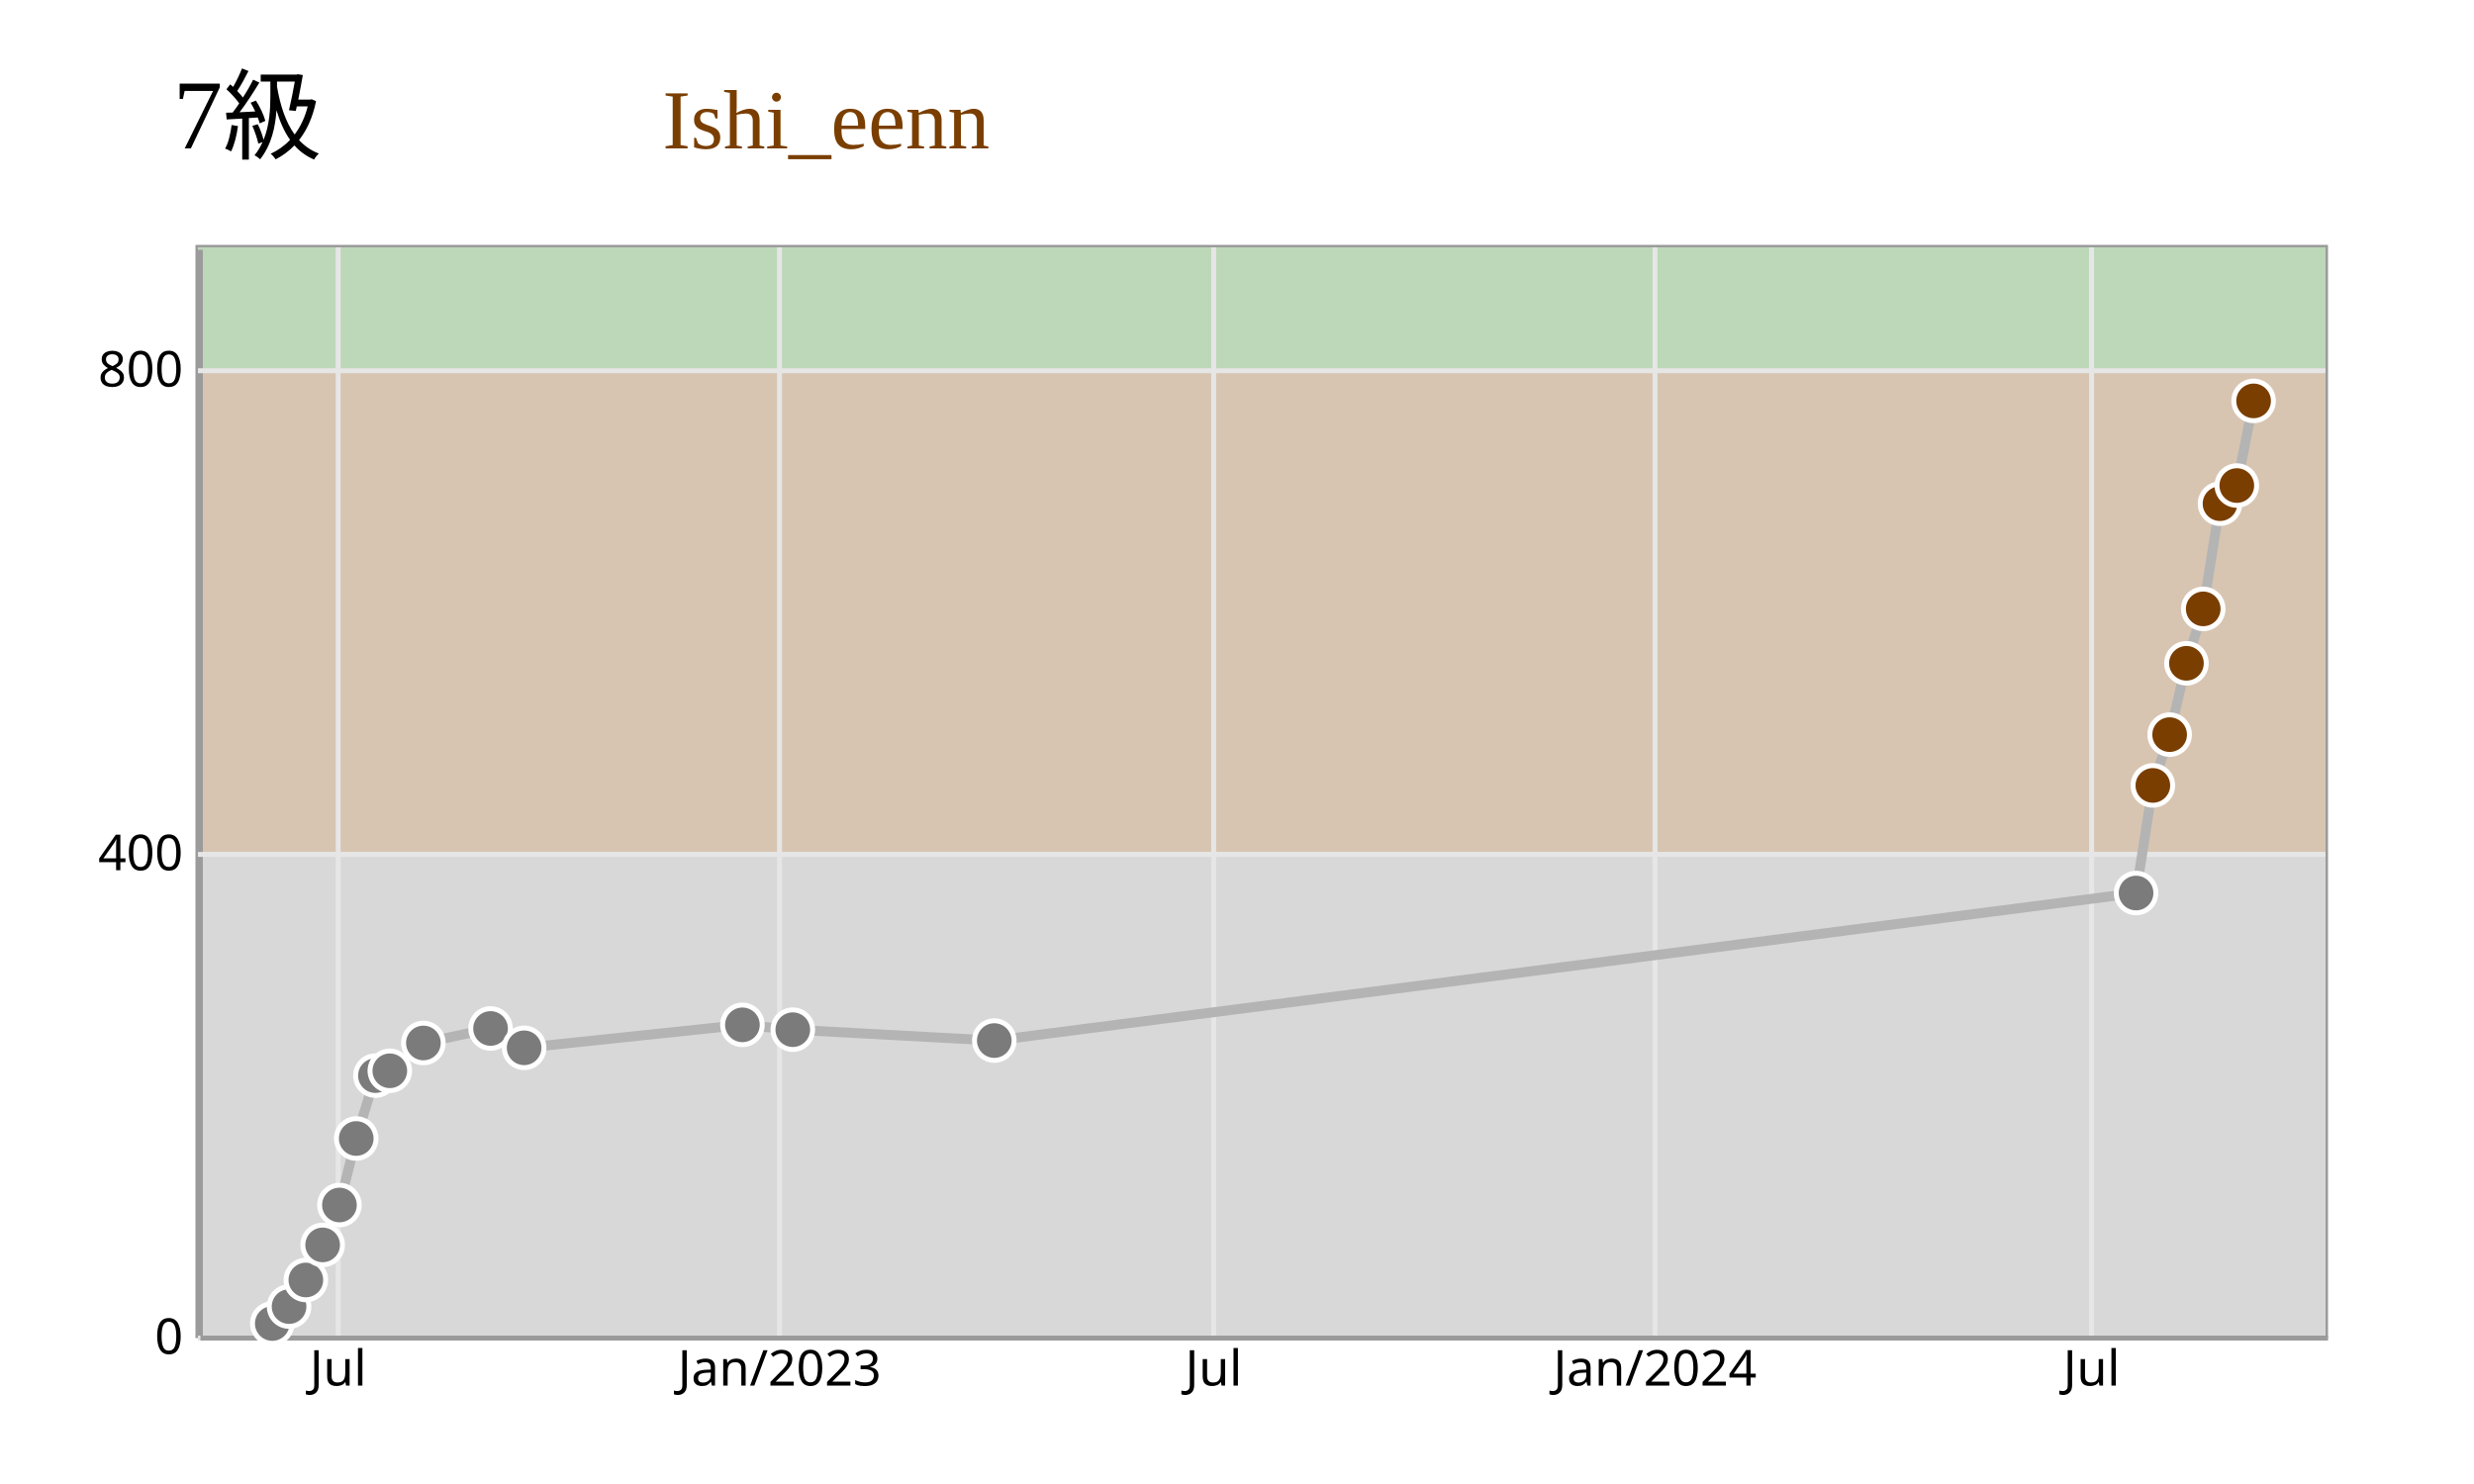
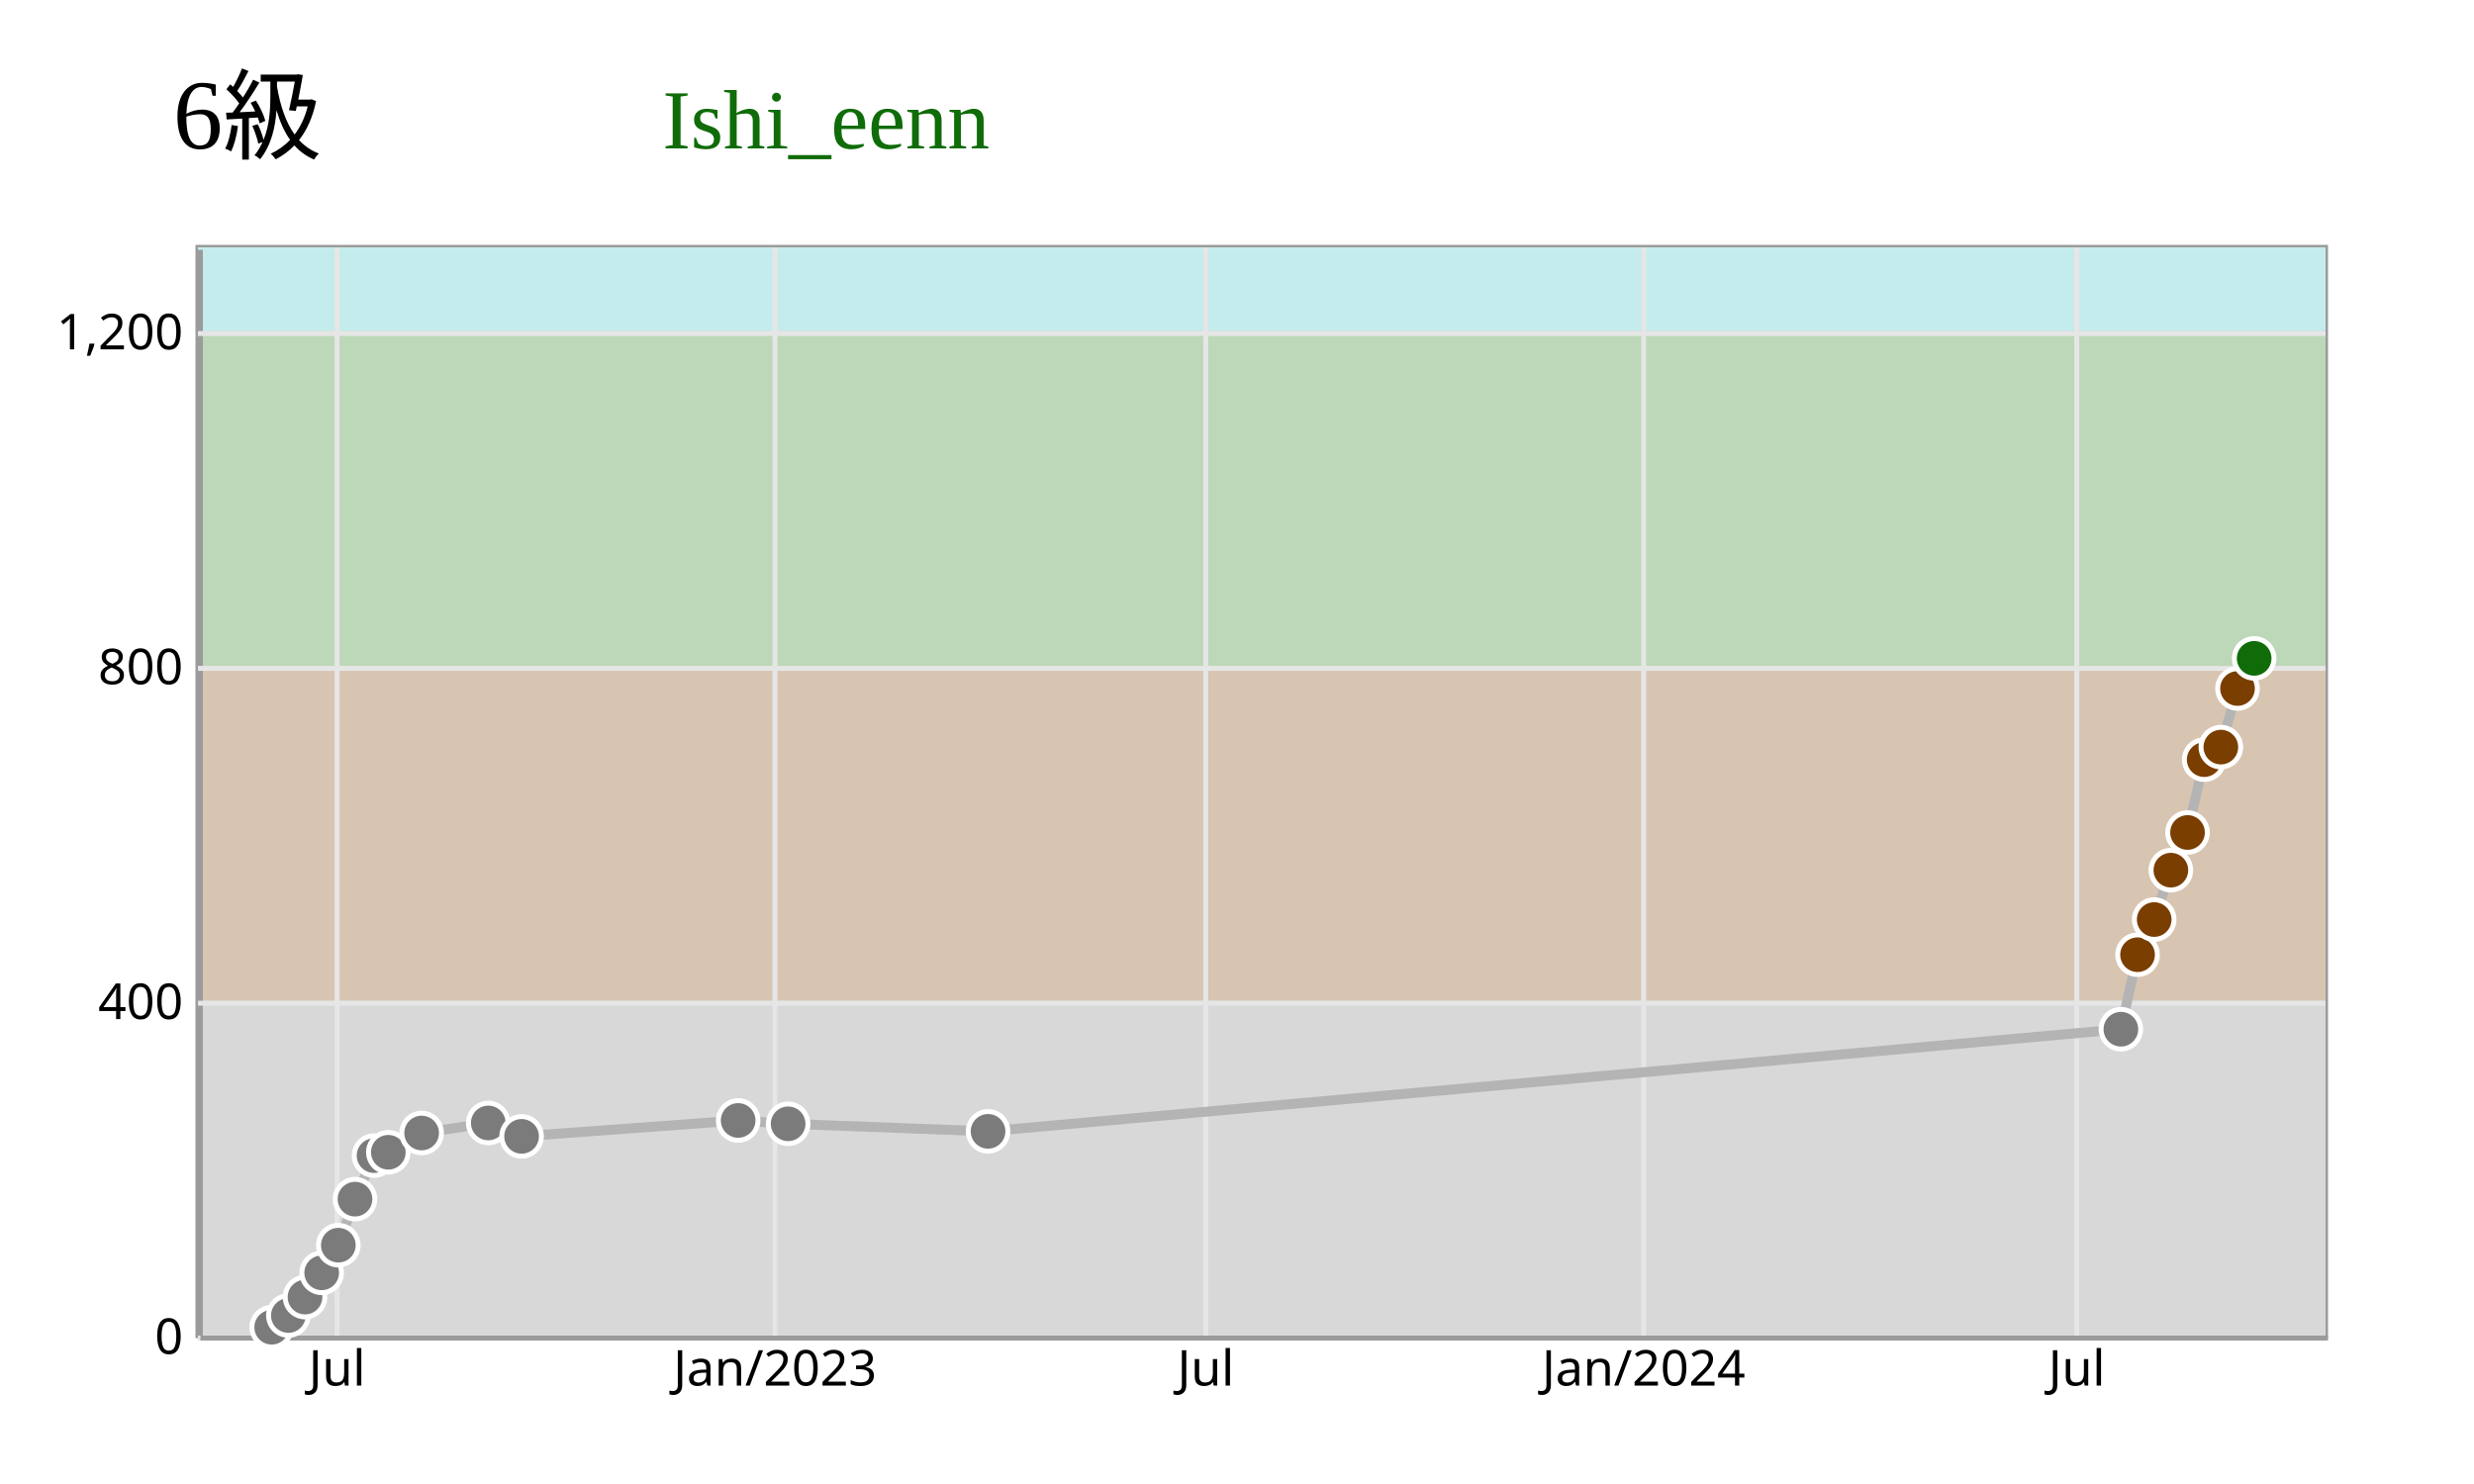
<svg xmlns="http://www.w3.org/2000/svg" width="500" height="300" viewBox="0 0 500 300">
  <rect x="0" y="0" width="500" height="300" fill="rgb(255,255,255)" />
-   <text x="50" y="30" text-anchor="middle" font-size="20px">7級</text>
-   <text x="200" y="30" text-anchor="end" font-size="17px" fill="rgb(122,62,0)">Ishi_eenn</text>
+   <text x="50" y="30" text-anchor="middle" font-size="20px">6級</text>
+   <text x="200" y="30" text-anchor="end" font-size="17px" fill="rgb(15,108,8)">Ishi_eenn</text>
  <rect x="40" y="50" width="430" height="220" stroke="rgb(155,155,155)" fill="rgb(216,216,216)" />
-   <rect x="40" y="172.222" width="430" height="97.778" fill="rgb(216,216,216)" />
-   <rect x="40" y="74.444" width="430" height="97.778" fill="rgb(215,197,178)" />
-   <rect x="40" y="50" width="430" height="24.444" fill="rgb(188,216,184)" />
+   <rect x="40" y="202.308" width="430" height="67.692" fill="rgb(216,216,216)" />
+   <rect x="40" y="134.615" width="430" height="67.692" fill="rgb(215,197,178)" />
+   <rect x="40" y="66.923" width="430" height="67.692" fill="rgb(188,216,184)" />
+   <rect x="40" y="50" width="430" height="16.923" fill="rgb(196,236,236)" />
  <g class="y-axis" transform="translate(40, 0)" fill="none" font-size="10" font-family="sans-serif" text-anchor="end">
    <path class="domain" stroke="rgb(155,155,155)" d="M0.5,270.5V50.5" />
    <g class="tick" opacity="1" transform="translate(0,270.5)">
      <line stroke="currentColor" x2="0" />
      <text fill="currentColor" x="-3" dy="0.32em">0</text>
      <line class="y-grid-line" stroke="rgb(230,230,230)" x1="0" x2="430" y1="0" y2="0" />
    </g>
-     <g class="tick" opacity="1" transform="translate(0,172.7222)">
+     <g class="tick" opacity="1" transform="translate(0,202.8077)">
      <line stroke="currentColor" x2="0" />
      <text fill="currentColor" x="-3" dy="0.32em">400</text>
      <line class="y-grid-line" stroke="rgb(230,230,230)" x1="0" x2="430" y1="0" y2="0" />
    </g>
-     <g class="tick" opacity="1" transform="translate(0,74.94444)">
+     <g class="tick" opacity="1" transform="translate(0,135.1154)">
      <line stroke="currentColor" x2="0" />
      <text fill="currentColor" x="-3" dy="0.32em">800</text>
+       <line class="y-grid-line" stroke="rgb(230,230,230)" x1="0" x2="430" y1="0" y2="0" />
+     </g>
+     <g class="tick" opacity="1" transform="translate(0,67.42308)">
+       <line stroke="currentColor" x2="0" />
+       <text fill="currentColor" x="-3" dy="0.32em">1,200</text>
      <line class="y-grid-line" stroke="rgb(230,230,230)" x1="0" x2="430" y1="0" y2="0" />
    </g>
  </g>
  <g class="x-axis" transform="translate(0,270)" fill="none" font-size="10" font-family="sans-serif" text-anchor="middle">
    <path class="domain" stroke="rgb(155,155,155)" d="M40.5,0.5H470.5" />
-     <g class="tick" opacity="1" transform="translate(68.34119,0)">
+     <g class="tick" opacity="1" transform="translate(68.1232,0)">
      <line stroke="currentColor" y2="0" />
      <text fill="currentColor" y="3" dy="0.71em">Jul</text>
      <line class="grid-line" stroke="rgb(230,230,230)" x1="0" x2="0" y1="0" y2="-220" />
    </g>
-     <g class="tick" opacity="1" transform="translate(157.5407,0)">
+     <g class="tick" opacity="1" transform="translate(156.6243,0)">
      <line stroke="currentColor" y2="0" />
      <text fill="currentColor" y="3" dy="0.71em">Jan/2023</text>
      <line class="grid-line" stroke="rgb(230,230,230)" x1="0" x2="0" y1="0" y2="-220" />
    </g>
-     <g class="tick" opacity="1" transform="translate(245.286,0)">
+     <g class="tick" opacity="1" transform="translate(243.6825,0)">
      <line stroke="currentColor" y2="0" />
      <text fill="currentColor" y="3" dy="0.71em">Jul</text>
      <line class="grid-line" stroke="rgb(230,230,230)" x1="0" x2="0" y1="0" y2="-220" />
    </g>
-     <g class="tick" opacity="1" transform="translate(334.4855,0)">
+     <g class="tick" opacity="1" transform="translate(332.1836,0)">
      <line stroke="currentColor" y2="0" />
      <text fill="currentColor" y="3" dy="0.71em">Jan/2024</text>
      <line class="grid-line" stroke="rgb(230,230,230)" x1="0" x2="0" y1="0" y2="-220" />
    </g>
-     <g class="tick" opacity="1" transform="translate(422.7155,0)">
+     <g class="tick" opacity="1" transform="translate(419.7228,0)">
      <line stroke="currentColor" y2="0" />
      <text fill="currentColor" y="3" dy="0.71em">Jul</text>
      <line class="grid-line" stroke="rgb(230,230,230)" x1="0" x2="0" y1="0" y2="-220" />
    </g>
  </g>
-   <path fill="none" stroke="rgb(180, 180, 180)" stroke-width="2" d="M55.028,267.556L58.422,264.133L61.815,258.756L65.209,251.667L68.602,243.6L71.995,230.156L75.874,217.444L78.782,216.467L85.569,210.844L99.143,207.911L105.93,211.822L150.045,207.178L160.225,208.156L200.947,210.356L431.702,180.533L435.096,158.778L438.489,148.511L441.883,134.089L445.276,123.089L448.67,101.822L452.063,98.156L455.457,81.044" />
+   <path fill="none" stroke="rgb(180, 180, 180)" stroke-width="2" d="M54.911,268.308L58.277,265.938L61.644,262.215L65.011,257.308L68.378,251.723L71.745,242.415L75.593,233.615L78.479,232.938L85.213,229.046L98.68,227.015L105.414,229.723L149.183,226.508L159.284,227.185L199.687,228.708L428.635,208.062L432.002,193L435.369,185.892L438.736,175.908L442.103,168.292L445.47,153.569L448.837,151.031L452.204,139.185L455.57,133.092" />
  <g>
-     <circle cx="55.028" cy="267.556" r="4" fill="rgb(123,123,123)" stroke="rgb(255,255,255)" stroke-width="1" />
-     <circle cx="58.422" cy="264.133" r="4" fill="rgb(123,123,123)" stroke="rgb(255,255,255)" stroke-width="1" />
-     <circle cx="61.815" cy="258.756" r="4" fill="rgb(123,123,123)" stroke="rgb(255,255,255)" stroke-width="1" />
-     <circle cx="65.209" cy="251.667" r="4" fill="rgb(123,123,123)" stroke="rgb(255,255,255)" stroke-width="1" />
-     <circle cx="68.602" cy="243.6" r="4" fill="rgb(123,123,123)" stroke="rgb(255,255,255)" stroke-width="1" />
-     <circle cx="71.995" cy="230.156" r="4" fill="rgb(123,123,123)" stroke="rgb(255,255,255)" stroke-width="1" />
-     <circle cx="75.874" cy="217.444" r="4" fill="rgb(123,123,123)" stroke="rgb(255,255,255)" stroke-width="1" />
-     <circle cx="78.782" cy="216.467" r="4" fill="rgb(123,123,123)" stroke="rgb(255,255,255)" stroke-width="1" />
-     <circle cx="85.569" cy="210.844" r="4" fill="rgb(123,123,123)" stroke="rgb(255,255,255)" stroke-width="1" />
-     <circle cx="99.143" cy="207.911" r="4" fill="rgb(123,123,123)" stroke="rgb(255,255,255)" stroke-width="1" />
-     <circle cx="105.93" cy="211.822" r="4" fill="rgb(123,123,123)" stroke="rgb(255,255,255)" stroke-width="1" />
-     <circle cx="150.045" cy="207.178" r="4" fill="rgb(123,123,123)" stroke="rgb(255,255,255)" stroke-width="1" />
-     <circle cx="160.225" cy="208.156" r="4" fill="rgb(123,123,123)" stroke="rgb(255,255,255)" stroke-width="1" />
-     <circle cx="200.947" cy="210.356" r="4" fill="rgb(123,123,123)" stroke="rgb(255,255,255)" stroke-width="1" />
-     <circle cx="431.702" cy="180.533" r="4" fill="rgb(123,123,123)" stroke="rgb(255,255,255)" stroke-width="1" />
-     <circle cx="435.096" cy="158.778" r="4" fill="rgb(122,62,0)" stroke="rgb(255,255,255)" stroke-width="1" />
-     <circle cx="438.489" cy="148.511" r="4" fill="rgb(122,62,0)" stroke="rgb(255,255,255)" stroke-width="1" />
-     <circle cx="441.883" cy="134.089" r="4" fill="rgb(122,62,0)" stroke="rgb(255,255,255)" stroke-width="1" />
-     <circle cx="445.276" cy="123.089" r="4" fill="rgb(122,62,0)" stroke="rgb(255,255,255)" stroke-width="1" />
-     <circle cx="448.67" cy="101.822" r="4" fill="rgb(122,62,0)" stroke="rgb(255,255,255)" stroke-width="1" />
-     <circle cx="452.063" cy="98.156" r="4" fill="rgb(122,62,0)" stroke="rgb(255,255,255)" stroke-width="1" />
-     <circle cx="455.457" cy="81.044" r="4" fill="rgb(122,62,0)" stroke="rgb(255,255,255)" stroke-width="1" />
+     <circle cx="54.911" cy="268.308" r="4" fill="rgb(123,123,123)" stroke="rgb(255,255,255)" stroke-width="1" />
+     <circle cx="58.277" cy="265.938" r="4" fill="rgb(123,123,123)" stroke="rgb(255,255,255)" stroke-width="1" />
+     <circle cx="61.644" cy="262.215" r="4" fill="rgb(123,123,123)" stroke="rgb(255,255,255)" stroke-width="1" />
+     <circle cx="65.011" cy="257.308" r="4" fill="rgb(123,123,123)" stroke="rgb(255,255,255)" stroke-width="1" />
+     <circle cx="68.378" cy="251.723" r="4" fill="rgb(123,123,123)" stroke="rgb(255,255,255)" stroke-width="1" />
+     <circle cx="71.745" cy="242.415" r="4" fill="rgb(123,123,123)" stroke="rgb(255,255,255)" stroke-width="1" />
+     <circle cx="75.593" cy="233.615" r="4" fill="rgb(123,123,123)" stroke="rgb(255,255,255)" stroke-width="1" />
+     <circle cx="78.479" cy="232.938" r="4" fill="rgb(123,123,123)" stroke="rgb(255,255,255)" stroke-width="1" />
+     <circle cx="85.213" cy="229.046" r="4" fill="rgb(123,123,123)" stroke="rgb(255,255,255)" stroke-width="1" />
+     <circle cx="98.68" cy="227.015" r="4" fill="rgb(123,123,123)" stroke="rgb(255,255,255)" stroke-width="1" />
+     <circle cx="105.414" cy="229.723" r="4" fill="rgb(123,123,123)" stroke="rgb(255,255,255)" stroke-width="1" />
+     <circle cx="149.183" cy="226.508" r="4" fill="rgb(123,123,123)" stroke="rgb(255,255,255)" stroke-width="1" />
+     <circle cx="159.284" cy="227.185" r="4" fill="rgb(123,123,123)" stroke="rgb(255,255,255)" stroke-width="1" />
+     <circle cx="199.687" cy="228.708" r="4" fill="rgb(123,123,123)" stroke="rgb(255,255,255)" stroke-width="1" />
+     <circle cx="428.635" cy="208.062" r="4" fill="rgb(123,123,123)" stroke="rgb(255,255,255)" stroke-width="1" />
+     <circle cx="432.002" cy="193" r="4" fill="rgb(122,62,0)" stroke="rgb(255,255,255)" stroke-width="1" />
+     <circle cx="435.369" cy="185.892" r="4" fill="rgb(122,62,0)" stroke="rgb(255,255,255)" stroke-width="1" />
+     <circle cx="438.736" cy="175.908" r="4" fill="rgb(122,62,0)" stroke="rgb(255,255,255)" stroke-width="1" />
+     <circle cx="442.103" cy="168.292" r="4" fill="rgb(122,62,0)" stroke="rgb(255,255,255)" stroke-width="1" />
+     <circle cx="445.47" cy="153.569" r="4" fill="rgb(122,62,0)" stroke="rgb(255,255,255)" stroke-width="1" />
+     <circle cx="448.837" cy="151.031" r="4" fill="rgb(122,62,0)" stroke="rgb(255,255,255)" stroke-width="1" />
+     <circle cx="452.204" cy="139.185" r="4" fill="rgb(122,62,0)" stroke="rgb(255,255,255)" stroke-width="1" />
+     <circle cx="455.57" cy="133.092" r="4" fill="rgb(15,108,8)" stroke="rgb(255,255,255)" stroke-width="1" />
  </g>
</svg>
